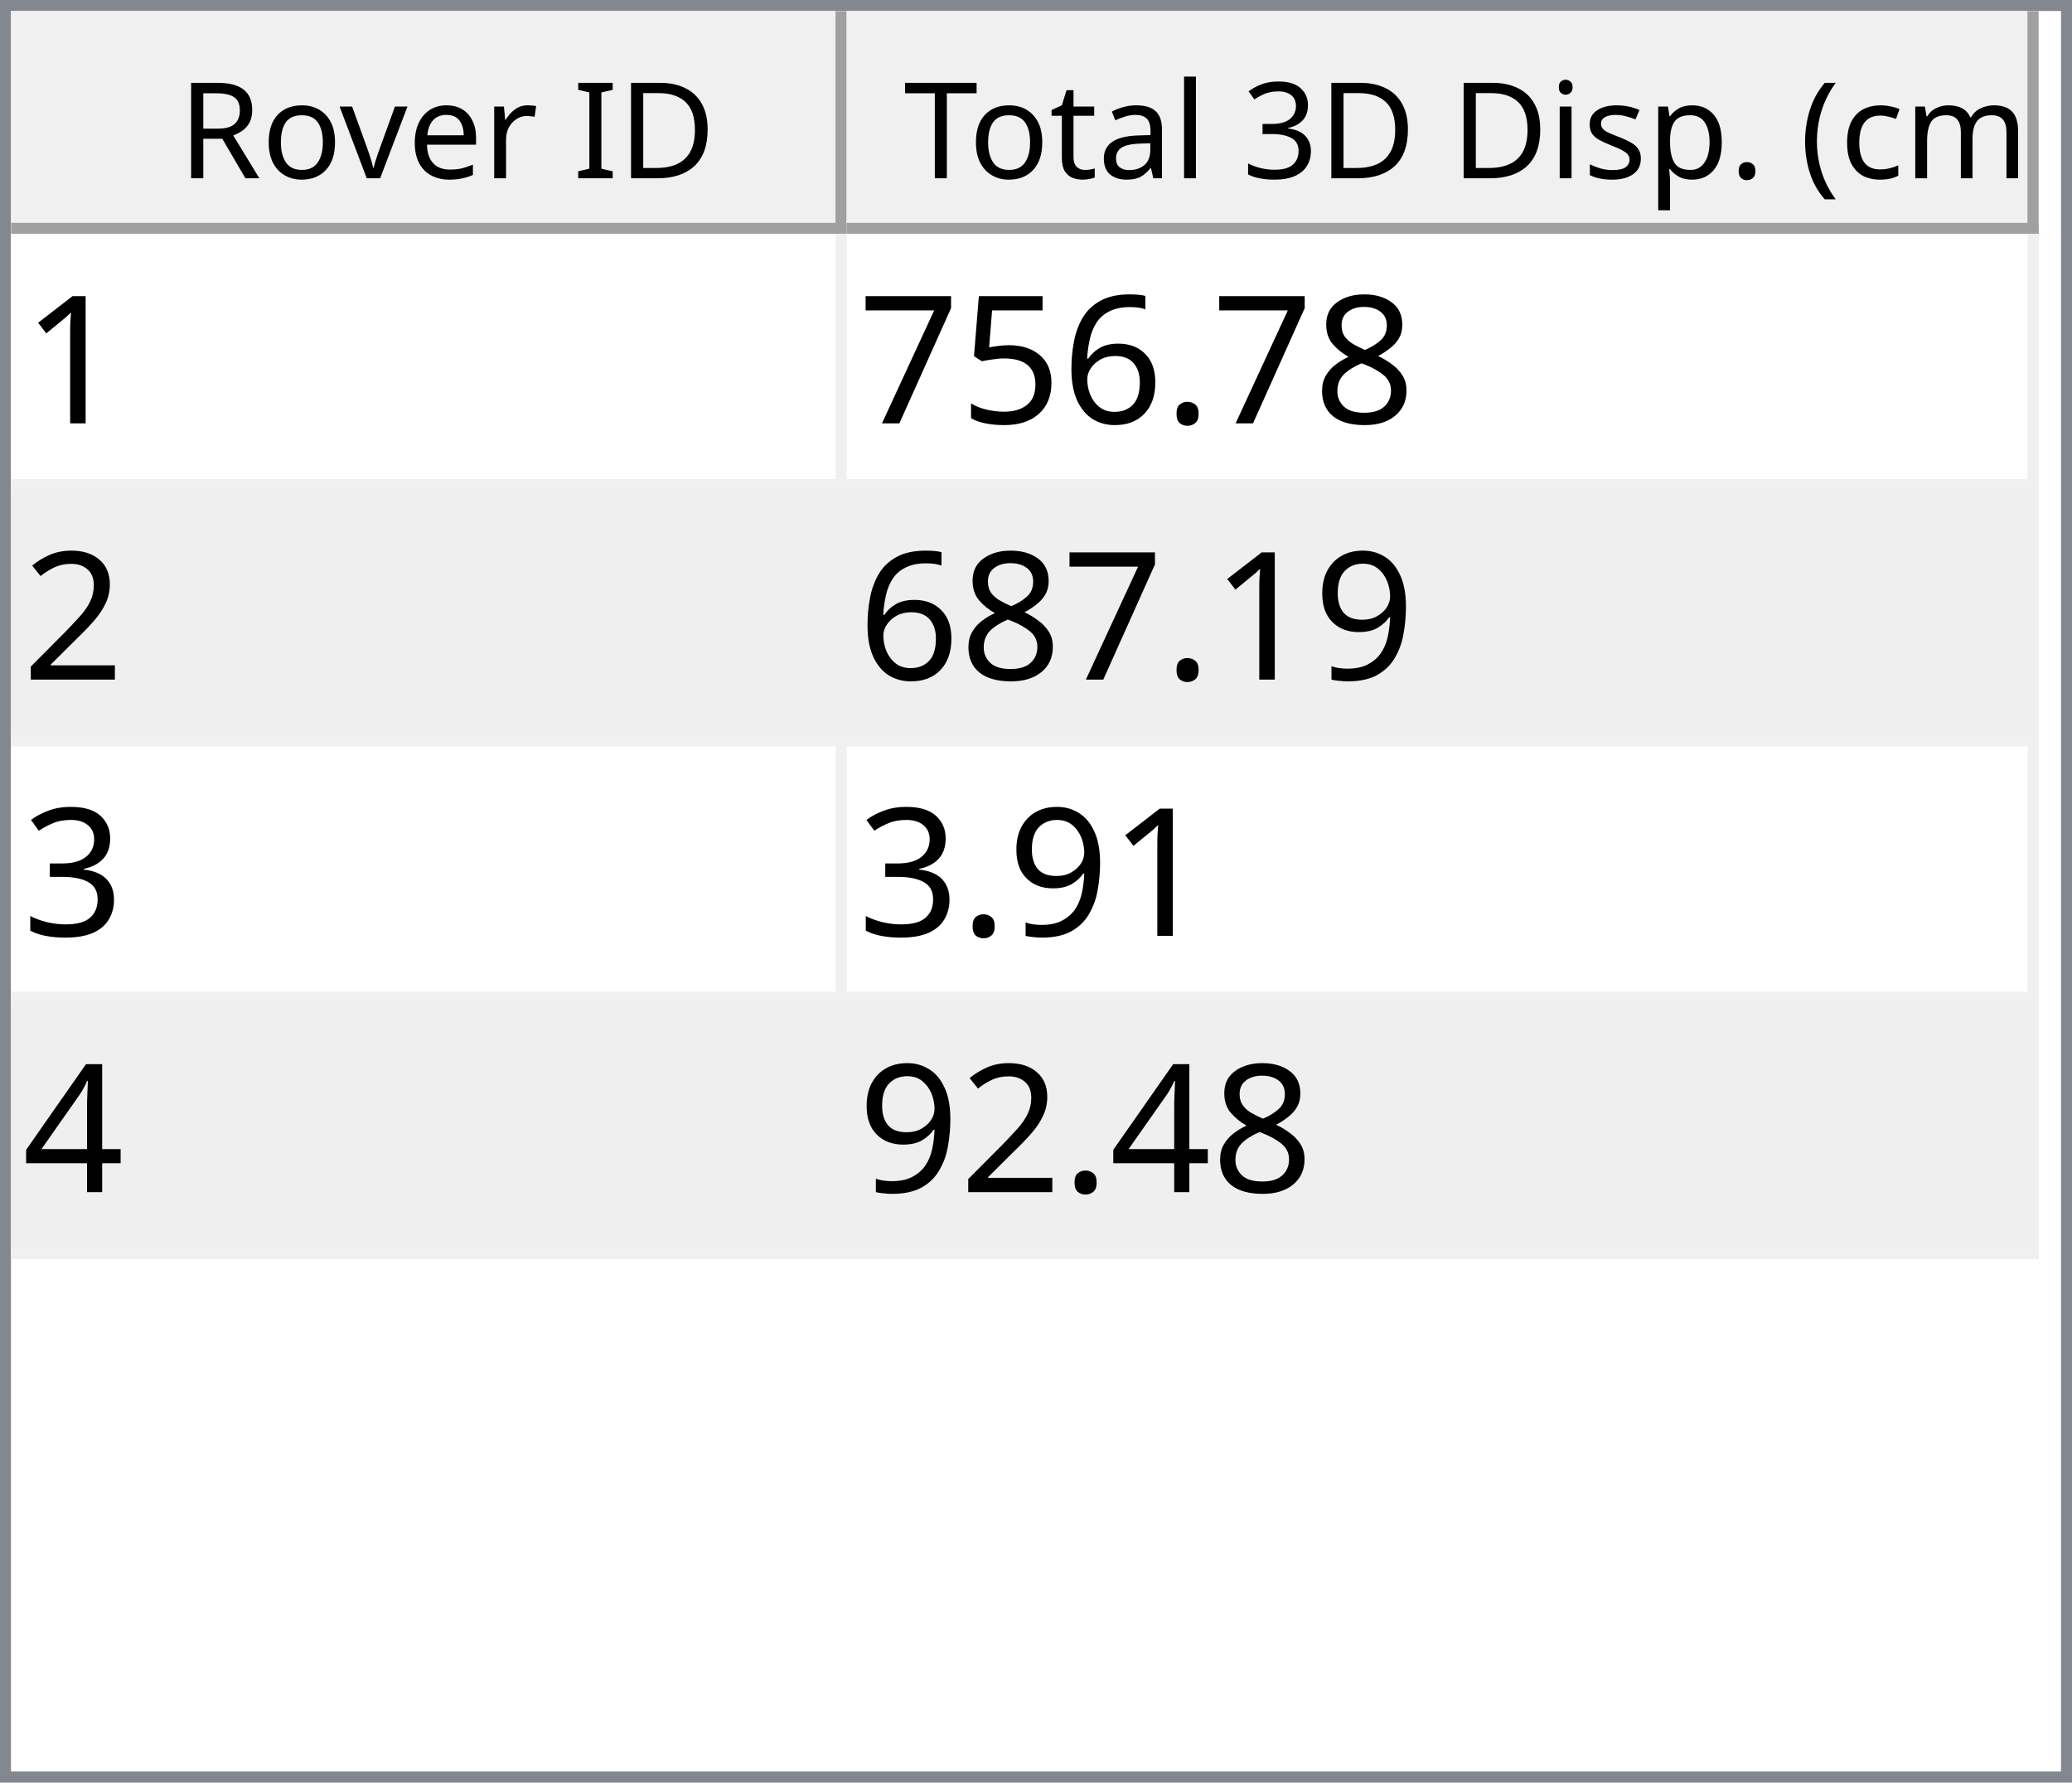
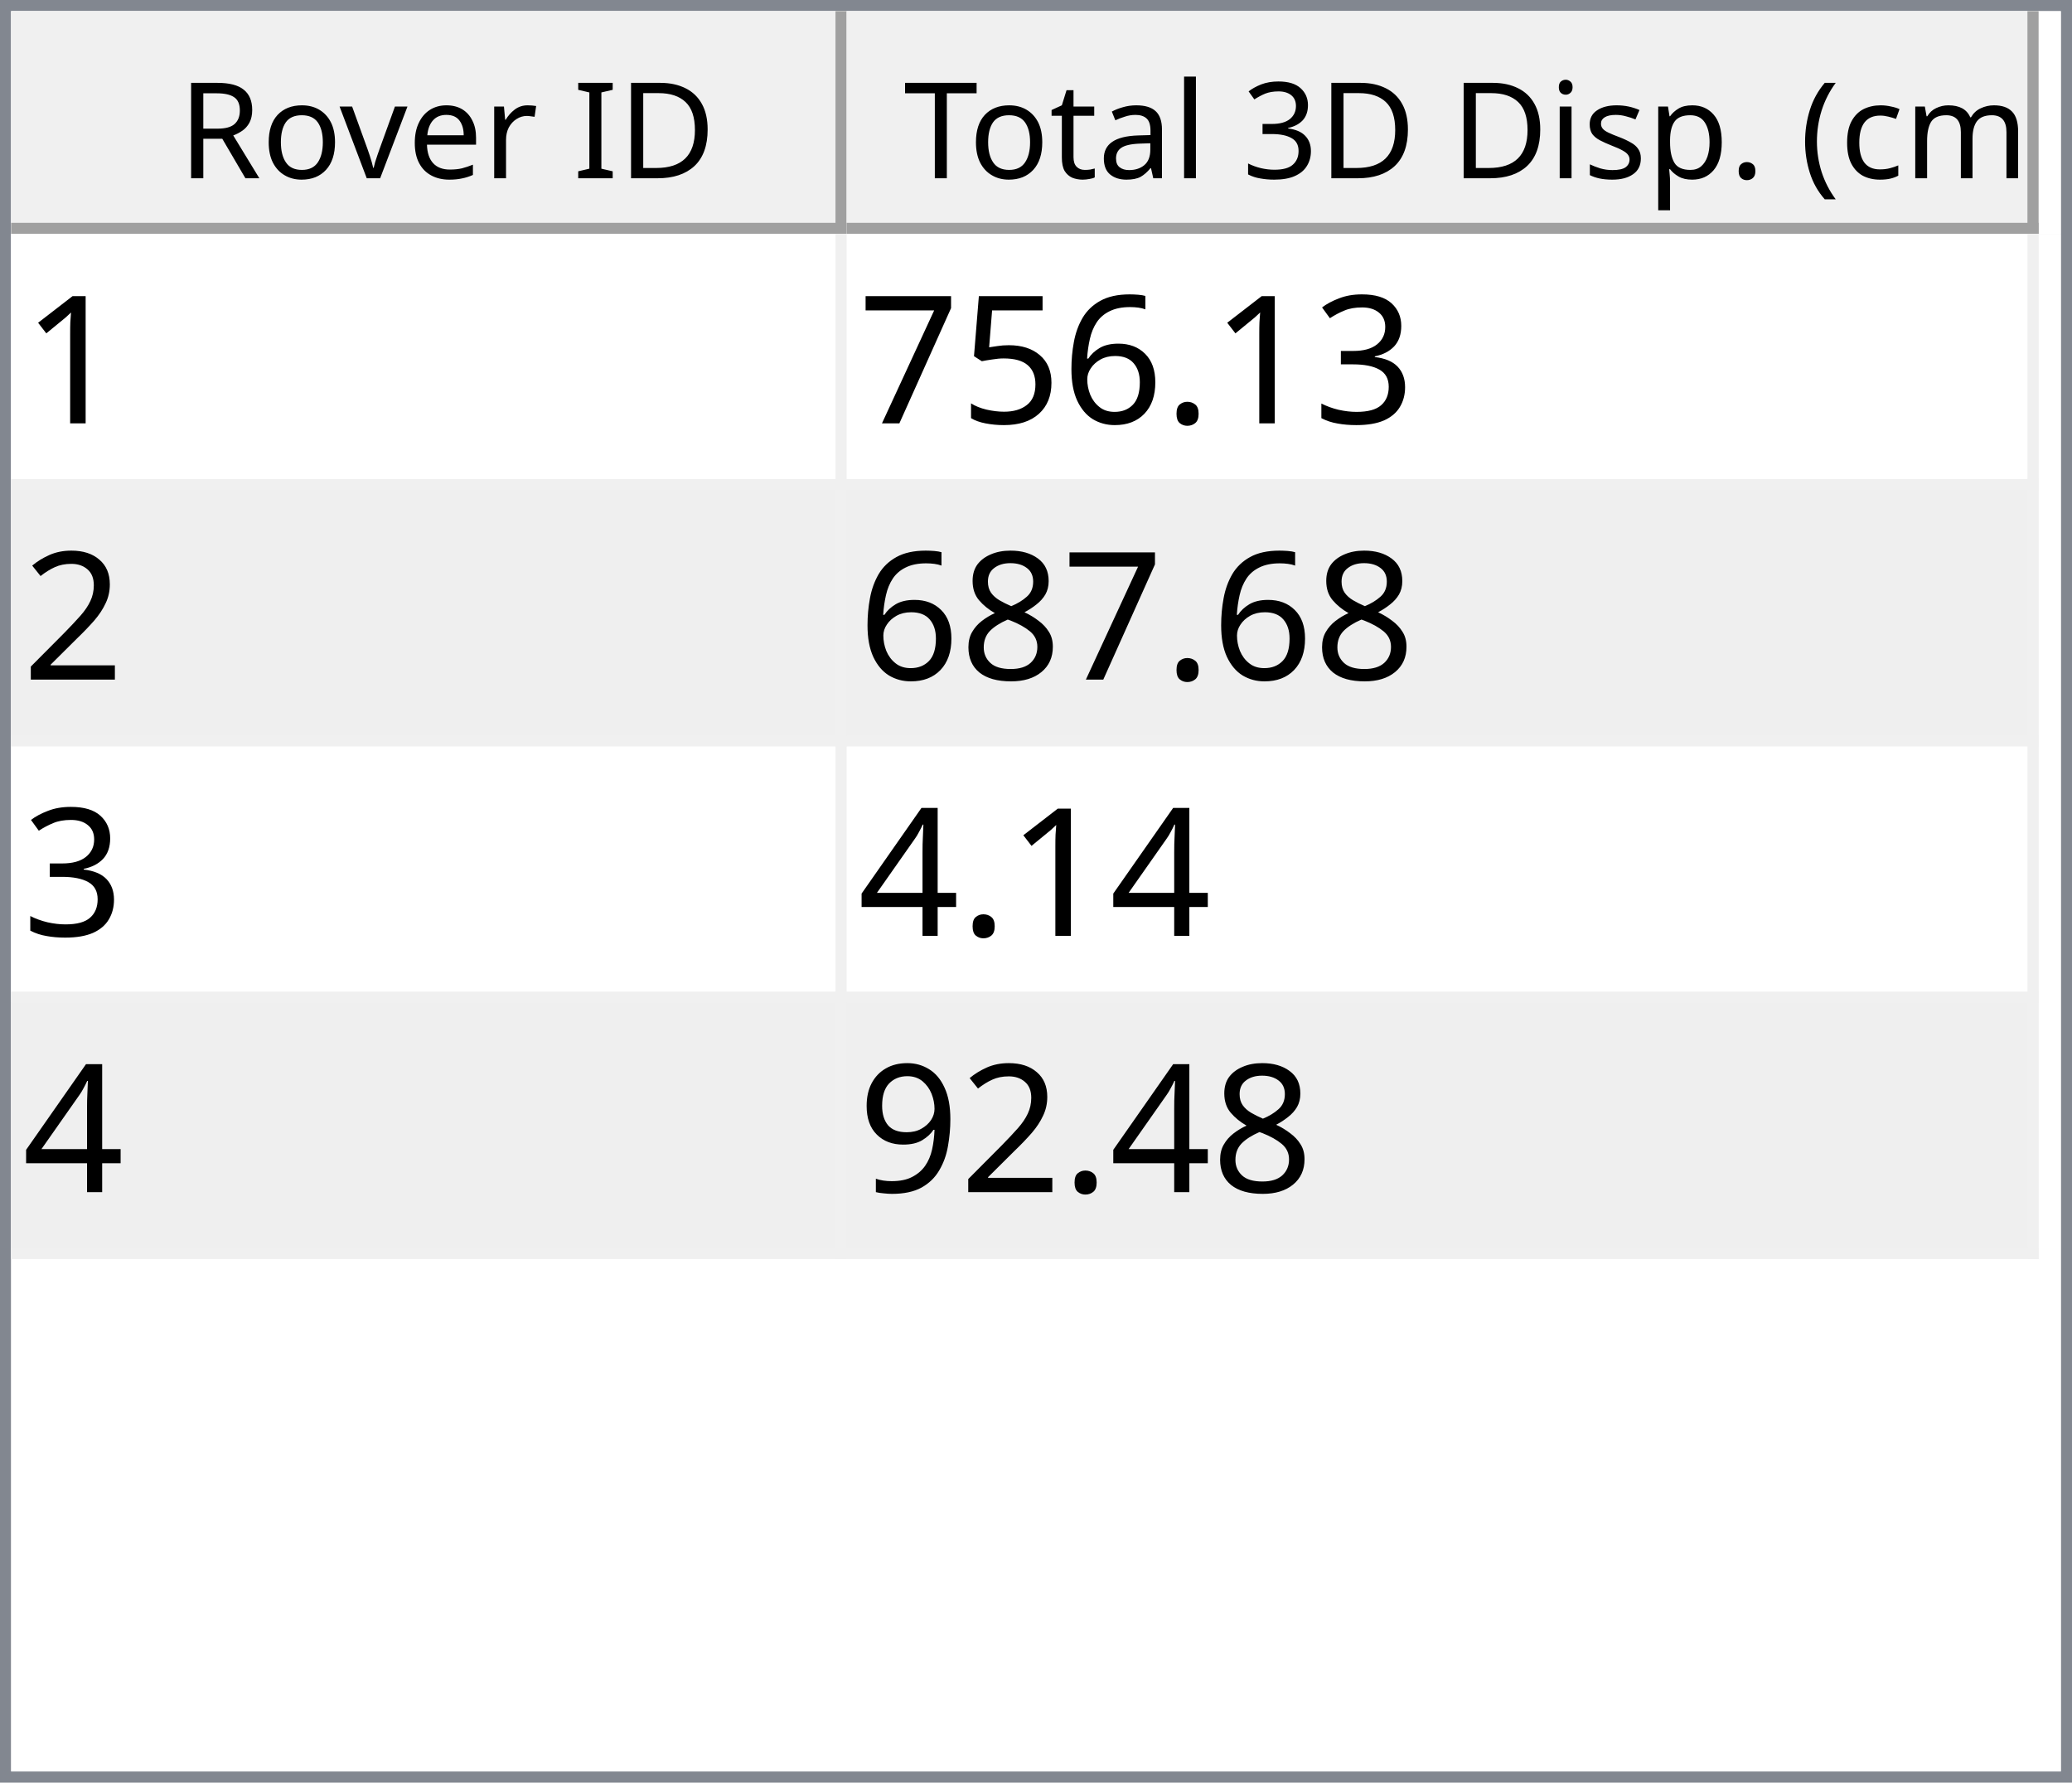
<svg xmlns="http://www.w3.org/2000/svg" style="fill-opacity:1; color-rendering:auto; color-interpolation:auto; text-rendering:auto; stroke:black; stroke-linecap:square; stroke-miterlimit:10; shape-rendering:auto; stroke-opacity:1; fill:black; stroke-dasharray:none; font-weight:normal; stroke-width:1; font-family:'Dialog'; font-style:normal; stroke-linejoin:miter; font-size:12px; stroke-dashoffset:0; image-rendering:auto;" width="186" height="160">
  <defs id="genericDefs" />
  <g>
    <defs id="defs1">
      <clipPath clipPathUnits="userSpaceOnUse" id="clipPath1">
        <path d="M0 0 L186 0 L186 160 L0 160 L0 0 Z" />
      </clipPath>
      <clipPath clipPathUnits="userSpaceOnUse" id="clipPath2">
        <path d="M0 0 L0 160 L186 160 L186 0 Z" />
      </clipPath>
      <clipPath clipPathUnits="userSpaceOnUse" id="clipPath3">
        <path d="M0 0 L0 20 L184 20 L184 0 Z" />
      </clipPath>
      <clipPath clipPathUnits="userSpaceOnUse" id="clipPath4">
        <path d="M0 0 L0 20 L75 20 L75 0 Z" />
      </clipPath>
      <clipPath clipPathUnits="userSpaceOnUse" id="clipPath5">
        <path d="M1 1 L1 19 L74 19 L74 1 Z" />
      </clipPath>
      <clipPath clipPathUnits="userSpaceOnUse" id="clipPath6">
        <path d="M0 0 L0 18 L73 18 L73 0 Z" />
      </clipPath>
      <clipPath clipPathUnits="userSpaceOnUse" id="clipPath7">
        <path d="M-0.5 -0.5 L-0.5 19.5 L74.5 19.5 L74.5 -0.5 Z" />
      </clipPath>
      <clipPath clipPathUnits="userSpaceOnUse" id="clipPath8">
        <path d="M0 0 L0 20 L107 20 L107 0 Z" />
      </clipPath>
      <clipPath clipPathUnits="userSpaceOnUse" id="clipPath9">
        <path d="M1 1 L1 19 L106 19 L106 1 Z" />
      </clipPath>
      <clipPath clipPathUnits="userSpaceOnUse" id="clipPath10">
        <path d="M0 0 L0 18 L105 18 L105 0 Z" />
      </clipPath>
      <clipPath clipPathUnits="userSpaceOnUse" id="clipPath11">
        <path d="M-0.5 -0.5 L-0.5 19.5 L106.5 19.5 L106.5 -0.5 Z" />
      </clipPath>
      <clipPath clipPathUnits="userSpaceOnUse" id="clipPath12">
        <path d="M0 0 L0 138 L184 138 L184 0 Z" />
      </clipPath>
      <clipPath clipPathUnits="userSpaceOnUse" id="clipPath13">
        <path d="M0 0 L0 92 L182 92 L182 0 Z" />
      </clipPath>
      <clipPath clipPathUnits="userSpaceOnUse" id="clipPath14">
        <path d="M-0.5 -0.5 L-0.5 91.5 L181.5 91.5 L181.5 -0.5 Z" />
      </clipPath>
      <clipPath clipPathUnits="userSpaceOnUse" id="clipPath15">
        <path d="M0 0 L0 22 L74 22 L74 0 Z" />
      </clipPath>
      <clipPath clipPathUnits="userSpaceOnUse" id="clipPath16">
        <path d="M0 0 L0 22 L106 22 L106 0 Z" />
      </clipPath>
      <font horiz-adv-x="64.551" id="font1">
        <font-face ascent="107.91" descent="25.098" units-per-em="100" style="font-style:normal; font-family:Segoe UI; font-weight:normal;" />
        <missing-glyph horiz-adv-x="64.551" d="M8.109 0 L8.109 68.266 L56.453 68.266 L56.453 0 L8.109 0 ZM15.328 7.234 L49.219 7.234 L49.219 61.031 L15.328 61.031 L15.328 7.234 Z" />
        <glyph unicode="D" horiz-adv-x="70.117" d="M9.188 0 L9.188 70.016 L28.516 70.016 Q65.531 70.016 65.531 35.891 Q65.531 19.672 55.25 9.836 Q44.969 0 27.734 0 L9.188 0 ZM17.391 62.594 L17.391 7.422 L27.828 7.422 Q41.609 7.422 49.273 14.797 Q56.938 22.172 56.938 35.688 Q56.938 62.594 28.328 62.594 L17.391 62.594 Z" />
        <glyph unicode="I" horiz-adv-x="26.611" d="M17.391 0 L9.188 0 L9.188 70.016 L17.391 70.016 L17.391 0 Z" />
        <glyph unicode=" " horiz-adv-x="27.393" d="" />
        <glyph unicode="r" horiz-adv-x="34.766" d="M34.188 41.891 Q32.078 43.5 28.125 43.5 Q23 43.5 19.555 38.672 Q16.109 33.844 16.109 25.484 L16.109 0 L8.109 0 L8.109 50 L16.109 50 L16.109 39.703 L16.312 39.703 Q18.016 44.969 21.531 47.922 Q25.047 50.875 29.391 50.875 Q32.516 50.875 34.188 50.203 L34.188 41.891 Z" />
        <glyph unicode="e" horiz-adv-x="52.295" d="M48.297 23 L12.984 23 Q13.188 14.656 17.484 10.109 Q21.781 5.562 29.297 5.562 Q37.75 5.562 44.828 11.141 L44.828 3.609 Q38.234 -1.172 27.391 -1.172 Q16.797 -1.172 10.742 5.641 Q4.688 12.453 4.688 24.812 Q4.688 36.469 11.305 43.82 Q17.922 51.172 27.734 51.172 Q37.547 51.172 42.922 44.828 Q48.297 38.484 48.297 27.203 L48.297 23 ZM40.094 29.781 Q40.047 36.719 36.75 40.578 Q33.453 44.438 27.594 44.438 Q21.922 44.438 17.969 40.383 Q14.016 36.328 13.094 29.781 L40.094 29.781 Z" />
        <glyph unicode="v" horiz-adv-x="47.9" d="M47.406 50 L27.484 0 L19.625 0 L0.688 50 L9.469 50 L22.172 13.672 Q23.578 9.672 23.922 6.688 L24.125 6.688 Q24.609 10.453 25.688 13.484 L38.969 50 L47.406 50 Z" />
        <glyph unicode="o" horiz-adv-x="58.594" d="M29 -1.172 Q17.922 -1.172 11.305 5.836 Q4.688 12.844 4.688 24.422 Q4.688 37.016 11.57 44.094 Q18.453 51.172 30.172 51.172 Q41.359 51.172 47.633 44.289 Q53.906 37.406 53.906 25.203 Q53.906 13.234 47.141 6.031 Q40.375 -1.172 29 -1.172 ZM29.594 44.438 Q21.875 44.438 17.383 39.188 Q12.891 33.938 12.891 24.703 Q12.891 15.828 17.43 10.695 Q21.969 5.562 29.594 5.562 Q37.359 5.562 41.531 10.594 Q45.703 15.625 45.703 24.906 Q45.703 34.281 41.531 39.359 Q37.359 44.438 29.594 44.438 Z" />
        <glyph unicode="R" horiz-adv-x="59.814" d="M59.375 0 L49.609 0 L37.891 19.625 Q36.281 22.359 34.766 24.289 Q33.25 26.219 31.664 27.438 Q30.078 28.656 28.25 29.219 Q26.422 29.781 24.125 29.781 L17.391 29.781 L17.391 0 L9.188 0 L9.188 70.016 L30.078 70.016 Q34.672 70.016 38.555 68.867 Q42.438 67.719 45.289 65.375 Q48.141 63.031 49.758 59.547 Q51.375 56.062 51.375 51.375 Q51.375 47.703 50.273 44.656 Q49.172 41.609 47.148 39.211 Q45.125 36.812 42.266 35.133 Q39.406 33.453 35.844 32.516 L35.844 32.328 Q37.594 31.547 38.891 30.547 Q40.188 29.547 41.359 28.18 Q42.531 26.812 43.68 25.078 Q44.828 23.344 46.234 21.047 L59.375 0 ZM17.391 62.594 L17.391 37.203 L28.516 37.203 Q31.594 37.203 34.203 38.133 Q36.812 39.062 38.719 40.797 Q40.625 42.531 41.703 45.047 Q42.781 47.562 42.781 50.688 Q42.781 56.297 39.141 59.445 Q35.5 62.594 28.609 62.594 L17.391 62.594 Z" />
        <glyph unicode=")" horiz-adv-x="30.176" d="M8.297 -15.922 L1.172 -15.922 Q16.406 2.344 16.406 26.812 Q16.406 51.469 1.078 70.016 L8.297 70.016 Q23.531 52.156 23.531 26.703 Q23.531 1.375 8.297 -15.922 Z" />
        <glyph unicode="m" horiz-adv-x="86.133" d="M79.109 0 L71.094 0 L71.094 28.719 Q71.094 37.016 68.531 40.727 Q65.969 44.438 59.906 44.438 Q54.781 44.438 51.195 39.75 Q47.609 35.062 47.609 28.516 L47.609 0 L39.594 0 L39.594 29.688 Q39.594 44.438 28.219 44.438 Q22.953 44.438 19.531 40.016 Q16.109 35.594 16.109 28.516 L16.109 0 L8.109 0 L8.109 50 L16.109 50 L16.109 42.094 L16.312 42.094 Q21.625 51.172 31.844 51.172 Q36.969 51.172 40.773 48.312 Q44.578 45.453 46 40.828 Q51.562 51.172 62.594 51.172 Q79.109 51.172 79.109 30.812 L79.109 0 Z" />
        <glyph unicode="c" horiz-adv-x="46.191" d="M42.188 2.297 Q36.422 -1.172 28.516 -1.172 Q17.828 -1.172 11.258 5.789 Q4.688 12.75 4.688 23.828 Q4.688 36.188 11.766 43.68 Q18.844 51.172 30.672 51.172 Q37.25 51.172 42.281 48.734 L42.281 40.531 Q36.719 44.438 30.375 44.438 Q22.703 44.438 17.797 38.945 Q12.891 33.453 12.891 24.516 Q12.891 15.719 17.508 10.641 Q22.125 5.562 29.891 5.562 Q36.422 5.562 42.188 9.906 L42.188 2.297 Z" />
        <glyph unicode="(" horiz-adv-x="30.176" d="M29.109 -15.922 L21.969 -15.922 Q6.844 1.375 6.844 26.703 Q6.844 52.156 21.969 70.016 L29.203 70.016 Q13.875 51.469 13.875 26.812 Q13.875 2.344 29.109 -15.922 Z" />
        <glyph unicode="." horiz-adv-x="21.68" d="M10.891 -1.078 Q8.641 -1.078 7.055 0.539 Q5.469 2.156 5.469 4.391 Q5.469 6.641 7.055 8.273 Q8.641 9.906 10.891 9.906 Q13.188 9.906 14.797 8.273 Q16.406 6.641 16.406 4.391 Q16.406 2.156 14.797 0.539 Q13.188 -1.078 10.891 -1.078 Z" />
        <glyph unicode="p" horiz-adv-x="58.789" d="M16.312 7.234 L16.109 7.234 L16.109 -23 L8.109 -23 L8.109 50 L16.109 50 L16.109 41.219 L16.312 41.219 Q22.219 51.172 33.594 51.172 Q43.266 51.172 48.688 44.461 Q54.109 37.75 54.109 26.469 Q54.109 13.922 48 6.375 Q41.891 -1.172 31.297 -1.172 Q21.578 -1.172 16.312 7.234 ZM16.109 27.391 L16.109 20.406 Q16.109 14.203 20.141 9.883 Q24.172 5.562 30.375 5.562 Q37.641 5.562 41.773 11.133 Q45.906 16.703 45.906 26.609 Q45.906 34.969 42.047 39.703 Q38.188 44.438 31.594 44.438 Q24.609 44.438 20.359 39.578 Q16.109 34.719 16.109 27.391 Z" />
        <glyph unicode="s" horiz-adv-x="42.432" d="M5.078 1.812 L5.078 10.406 Q11.625 5.562 19.484 5.562 Q30.031 5.562 30.031 12.594 Q30.031 14.594 29.125 15.992 Q28.219 17.391 26.68 18.461 Q25.141 19.531 23.07 20.383 Q21 21.234 18.609 22.172 Q15.281 23.484 12.766 24.828 Q10.25 26.172 8.57 27.859 Q6.891 29.547 6.031 31.695 Q5.172 33.844 5.172 36.719 Q5.172 40.234 6.789 42.945 Q8.406 45.656 11.086 47.484 Q13.766 49.312 17.211 50.242 Q20.656 51.172 24.312 51.172 Q30.812 51.172 35.938 48.922 L35.938 40.828 Q30.422 44.438 23.25 44.438 Q21 44.438 19.195 43.922 Q17.391 43.406 16.094 42.477 Q14.797 41.547 14.086 40.258 Q13.375 38.969 13.375 37.406 Q13.375 35.453 14.086 34.133 Q14.797 32.812 16.164 31.789 Q17.531 30.766 19.484 29.938 Q21.438 29.109 23.922 28.125 Q27.25 26.859 29.883 25.516 Q32.516 24.172 34.375 22.484 Q36.234 20.797 37.234 18.602 Q38.234 16.406 38.234 13.375 Q38.234 9.672 36.602 6.938 Q34.969 4.203 32.234 2.398 Q29.5 0.594 25.93 -0.289 Q22.359 -1.172 18.453 -1.172 Q10.75 -1.172 5.078 1.812 Z" />
        <glyph unicode="i" horiz-adv-x="24.219" d="M12.203 62.703 Q10.062 62.703 8.547 64.164 Q7.031 65.625 7.031 67.875 Q7.031 70.125 8.547 71.609 Q10.062 73.094 12.203 73.094 Q14.406 73.094 15.945 71.609 Q17.484 70.125 17.484 67.875 Q17.484 65.719 15.945 64.211 Q14.406 62.703 12.203 62.703 ZM16.109 0 L8.109 0 L8.109 50 L16.109 50 L16.109 0 Z" />
        <glyph unicode="3" horiz-adv-x="53.906" d="M46.531 19.828 Q46.531 15.094 44.75 11.211 Q42.969 7.328 39.719 4.57 Q36.469 1.812 31.93 0.297 Q27.391 -1.219 21.922 -1.219 Q11.922 -1.219 6 2.594 L6 11.188 Q13.094 5.609 22.219 5.609 Q25.875 5.609 28.828 6.539 Q31.781 7.469 33.906 9.227 Q36.031 10.984 37.18 13.477 Q38.328 15.969 38.328 19.094 Q38.328 32.812 18.797 32.812 L12.984 32.812 L12.984 39.594 L18.5 39.594 Q35.797 39.594 35.797 52.484 Q35.797 64.406 22.609 64.406 Q15.188 64.406 8.688 59.422 L8.688 67.188 Q15.375 71.188 24.609 71.188 Q29 71.188 32.57 69.969 Q36.141 68.75 38.68 66.555 Q41.219 64.359 42.609 61.281 Q44 58.203 44 54.5 Q44 40.672 30.031 36.719 L30.031 36.531 Q33.594 36.141 36.625 34.797 Q39.656 33.453 41.852 31.305 Q44.047 29.156 45.289 26.25 Q46.531 23.344 46.531 19.828 Z" />
        <glyph unicode="l" horiz-adv-x="24.219" d="M16.109 0 L8.109 0 L8.109 74.031 L16.109 74.031 L16.109 0 Z" />
        <glyph unicode="a" horiz-adv-x="50.879" d="M43.891 0 L35.891 0 L35.891 7.812 L35.688 7.812 Q30.469 -1.172 20.312 -1.172 Q12.844 -1.172 8.617 2.781 Q4.391 6.734 4.391 13.281 Q4.391 27.297 20.906 29.594 L35.891 31.688 Q35.891 44.438 25.594 44.438 Q16.547 44.438 9.281 38.281 L9.281 46.484 Q16.656 51.172 26.266 51.172 Q43.891 51.172 43.891 32.516 L43.891 0 ZM35.891 25.297 L23.828 23.641 Q18.266 22.859 15.43 20.875 Q12.594 18.891 12.594 13.875 Q12.594 10.203 15.211 7.883 Q17.828 5.562 22.172 5.562 Q28.125 5.562 32.008 9.742 Q35.891 13.922 35.891 20.312 L35.891 25.297 Z" />
        <glyph unicode="t" horiz-adv-x="33.887" d="M31.297 0.484 Q28.469 -1.078 23.828 -1.078 Q10.688 -1.078 10.688 13.578 L10.688 43.172 L2.094 43.172 L2.094 50 L10.688 50 L10.688 62.203 L18.703 64.797 L18.703 50 L31.297 50 L31.297 43.172 L18.703 43.172 L18.703 14.984 Q18.703 9.969 20.414 7.82 Q22.125 5.672 26.078 5.672 Q29.109 5.672 31.297 7.328 L31.297 0.484 Z" />
        <glyph unicode="T" horiz-adv-x="52.393" d="M50.594 62.594 L30.375 62.594 L30.375 0 L22.172 0 L22.172 62.594 L2 62.594 L2 70.016 L50.594 70.016 L50.594 62.594 Z" />
      </font>
      <font horiz-adv-x="75.0" id="font2">
        <font-face ascent="100.537" descent="21.973" units-per-em="100" style="font-style:normal; font-family:sans-serif; font-weight:normal;" />
        <missing-glyph horiz-adv-x="75.0" d="M12.5 0 L12.5 62.5 L62.5 62.5 L62.5 0 L12.5 0 ZM14.062 1.562 L60.938 1.562 L60.938 60.938 L14.062 60.938 L14.062 1.562 Z" />
        <glyph unicode="1" horiz-adv-x="55.615" d="M37.25 0 L28.469 0 L28.469 56 Q25.297 52.984 20.141 49.953 Q14.984 46.922 10.891 45.406 L10.891 53.906 Q18.266 57.375 23.781 62.305 Q29.297 67.234 31.594 71.875 L37.25 71.875 L37.25 0 Z" />
-         <glyph unicode="8" horiz-adv-x="55.615" d="M17.672 38.812 Q12.203 40.828 9.57 44.539 Q6.938 48.25 6.938 53.422 Q6.938 61.234 12.555 66.555 Q18.172 71.875 27.484 71.875 Q36.859 71.875 42.578 66.43 Q48.297 60.984 48.297 53.172 Q48.297 48.188 45.68 44.508 Q43.062 40.828 37.75 38.812 Q44.344 36.672 47.781 31.883 Q51.219 27.094 51.219 20.453 Q51.219 11.281 44.727 5.031 Q38.234 -1.219 27.641 -1.219 Q17.047 -1.219 10.547 5.055 Q4.047 11.328 4.047 20.703 Q4.047 27.688 7.594 32.398 Q11.141 37.109 17.672 38.812 ZM15.922 53.719 Q15.922 48.641 19.195 45.414 Q22.469 42.188 27.688 42.188 Q32.766 42.188 36.016 45.383 Q39.266 48.578 39.266 53.219 Q39.266 58.062 35.914 61.359 Q32.562 64.656 27.594 64.656 Q22.562 64.656 19.242 61.43 Q15.922 58.203 15.922 53.719 ZM13.094 20.656 Q13.094 16.891 14.875 13.375 Q16.656 9.859 20.172 7.93 Q23.688 6 27.734 6 Q34.031 6 38.133 10.055 Q42.234 14.109 42.234 20.359 Q42.234 26.703 38.016 30.859 Q33.797 35.016 27.438 35.016 Q21.234 35.016 17.164 30.914 Q13.094 26.812 13.094 20.656 Z" />
+         <glyph unicode="3" horiz-adv-x="55.615" d="M4.203 18.891 L12.984 20.062 Q14.5 12.594 18.141 9.297 Q21.781 6 27 6 Q33.203 6 37.477 10.297 Q41.75 14.594 41.75 20.953 Q41.75 27 37.797 30.93 Q33.844 34.859 27.734 34.859 Q25.25 34.859 21.531 33.891 L22.516 41.609 Q23.391 41.5 23.922 41.5 Q29.547 41.5 34.039 44.43 Q38.531 47.359 38.531 53.469 Q38.531 58.297 35.258 61.477 Q31.984 64.656 26.812 64.656 Q21.688 64.656 18.266 61.43 Q14.844 58.203 13.875 51.766 L5.078 53.328 Q6.688 62.156 12.398 67.016 Q18.109 71.875 26.609 71.875 Q32.469 71.875 37.398 69.359 Q42.328 66.844 44.945 62.5 Q47.562 58.156 47.562 53.266 Q47.562 48.641 45.07 44.828 Q42.578 41.016 37.703 38.766 Q44.047 37.312 47.562 32.695 Q51.078 28.078 51.078 21.141 Q51.078 11.766 44.242 5.25 Q37.406 -1.266 26.953 -1.266 Q17.531 -1.266 11.305 4.352 Q5.078 9.969 4.203 18.891 Z" />
        <glyph unicode="." horiz-adv-x="27.783" d="M9.078 0 L9.078 10.016 L19.094 10.016 L19.094 0 L9.078 0 Z" />
        <glyph unicode="6" horiz-adv-x="55.615" d="M49.75 54.047 L41.016 53.375 Q39.844 58.547 37.703 60.891 Q34.125 64.656 28.906 64.656 Q24.703 64.656 21.531 62.312 Q17.391 59.281 14.992 53.469 Q12.594 47.656 12.5 36.922 Q15.672 41.75 20.266 44.094 Q24.859 46.438 29.891 46.438 Q38.672 46.438 44.852 39.969 Q51.031 33.5 51.031 23.25 Q51.031 16.5 48.125 10.719 Q45.219 4.938 40.141 1.859 Q35.062 -1.219 28.609 -1.219 Q17.625 -1.219 10.695 6.859 Q3.766 14.938 3.766 33.5 Q3.766 54.25 11.422 63.672 Q18.109 71.875 29.438 71.875 Q37.891 71.875 43.289 67.141 Q48.688 62.406 49.75 54.047 ZM13.875 23.188 Q13.875 18.656 15.797 14.508 Q17.719 10.359 21.188 8.18 Q24.656 6 28.469 6 Q34.031 6 38.039 10.492 Q42.047 14.984 42.047 22.703 Q42.047 30.125 38.086 34.398 Q34.125 38.672 28.125 38.672 Q22.172 38.672 18.023 34.398 Q13.875 30.125 13.875 23.188 Z" />
        <glyph unicode="5" horiz-adv-x="55.615" d="M4.156 18.75 L13.375 19.531 Q14.406 12.797 18.141 9.398 Q21.875 6 27.156 6 Q33.5 6 37.891 10.789 Q42.281 15.578 42.281 23.484 Q42.281 31 38.062 35.352 Q33.844 39.703 27 39.703 Q22.75 39.703 19.336 37.773 Q15.922 35.844 13.969 32.766 L5.719 33.844 L12.641 70.609 L48.25 70.609 L48.25 62.203 L19.672 62.203 L15.828 42.969 Q22.266 47.469 29.344 47.469 Q38.719 47.469 45.164 40.969 Q51.609 34.469 51.609 24.266 Q51.609 14.547 45.953 7.469 Q39.062 -1.219 27.156 -1.219 Q17.391 -1.219 11.211 4.25 Q5.031 9.719 4.156 18.75 Z" />
        <glyph unicode="7" horiz-adv-x="55.615" d="M4.734 62.203 L4.734 70.656 L51.078 70.656 L51.078 63.812 Q44.234 56.547 37.523 44.484 Q30.812 32.422 27.156 19.672 Q24.516 10.688 23.781 0 L14.75 0 Q14.891 8.453 18.062 20.414 Q21.234 32.375 27.172 43.484 Q33.109 54.594 39.797 62.203 L4.734 62.203 Z" />
        <glyph unicode="2" horiz-adv-x="55.615" d="M50.344 8.453 L50.344 0 L3.031 0 Q2.938 3.172 4.047 6.109 Q5.859 10.938 9.836 15.625 Q13.812 20.312 21.344 26.469 Q33.016 36.031 37.117 41.625 Q41.219 47.219 41.219 52.203 Q41.219 57.422 37.477 61.008 Q33.734 64.594 27.734 64.594 Q21.391 64.594 17.578 60.789 Q13.766 56.984 13.719 50.25 L4.688 51.172 Q5.609 61.281 11.664 66.578 Q17.719 71.875 27.938 71.875 Q38.234 71.875 44.242 66.164 Q50.25 60.453 50.25 52 Q50.25 47.703 48.492 43.555 Q46.734 39.406 42.656 34.812 Q38.578 30.219 29.109 22.219 Q21.188 15.578 18.945 13.211 Q16.703 10.844 15.234 8.453 L50.344 8.453 Z" />
+         <glyph unicode="8" horiz-adv-x="55.615" d="M17.672 38.812 Q12.203 40.828 9.57 44.539 Q6.938 48.25 6.938 53.422 Q6.938 61.234 12.555 66.555 Q18.172 71.875 27.484 71.875 Q36.859 71.875 42.578 66.43 Q48.297 60.984 48.297 53.172 Q48.297 48.188 45.68 44.508 Q43.062 40.828 37.75 38.812 Q44.344 36.672 47.781 31.883 Q51.219 27.094 51.219 20.453 Q51.219 11.281 44.727 5.031 Q38.234 -1.219 27.641 -1.219 Q17.047 -1.219 10.547 5.055 Q4.047 11.328 4.047 20.703 Q4.047 27.688 7.594 32.398 Q11.141 37.109 17.672 38.812 ZM15.922 53.719 Q15.922 48.641 19.195 45.414 Q22.469 42.188 27.688 42.188 Q32.766 42.188 36.016 45.383 Q39.266 48.578 39.266 53.219 Q39.266 58.062 35.914 61.359 Q32.562 64.656 27.594 64.656 Q22.562 64.656 19.242 61.43 Q15.922 58.203 15.922 53.719 ZM13.094 20.656 Q13.094 16.891 14.875 13.375 Q16.656 9.859 20.172 7.93 Q23.688 6 27.734 6 Q34.031 6 38.133 10.055 Q42.234 14.109 42.234 20.359 Q42.234 26.703 38.016 30.859 Q33.797 35.016 27.438 35.016 Q21.234 35.016 17.164 30.914 Q13.094 26.812 13.094 20.656 Z" />
+         <glyph unicode="4" horiz-adv-x="55.615" d="M32.328 0 L32.328 17.141 L1.266 17.141 L1.266 25.203 L33.938 71.578 L41.109 71.578 L41.109 25.203 L50.781 25.203 L50.781 17.141 L41.109 17.141 L41.109 0 L32.328 0 ZM32.328 25.203 L32.328 57.469 L9.906 25.203 L32.328 25.203 Z" />
        <glyph unicode="9" horiz-adv-x="55.615" d="M5.469 16.547 L13.922 17.328 Q14.984 11.375 18.016 8.688 Q21.047 6 25.781 6 Q29.828 6 32.883 7.859 Q35.938 9.719 37.891 12.82 Q39.844 15.922 41.164 21.195 Q42.484 26.469 42.484 31.938 Q42.484 32.516 42.438 33.688 Q39.797 29.5 35.234 26.883 Q30.672 24.266 25.344 24.266 Q16.453 24.266 10.305 30.711 Q4.156 37.156 4.156 47.703 Q4.156 58.594 10.578 65.234 Q17 71.875 26.656 71.875 Q33.641 71.875 39.43 68.117 Q45.219 64.359 48.219 57.398 Q51.219 50.438 51.219 37.25 Q51.219 23.531 48.242 15.406 Q45.266 7.281 39.383 3.031 Q33.5 -1.219 25.594 -1.219 Q17.188 -1.219 11.867 3.445 Q6.547 8.109 5.469 16.547 ZM41.453 48.141 Q41.453 55.719 37.43 60.156 Q33.406 64.594 27.734 64.594 Q21.875 64.594 17.531 59.812 Q13.188 55.031 13.188 47.406 Q13.188 40.578 17.312 36.305 Q21.438 32.031 27.484 32.031 Q33.594 32.031 37.523 36.305 Q41.453 40.578 41.453 48.141 Z" />
-         <glyph unicode="3" horiz-adv-x="55.615" d="M4.203 18.891 L12.984 20.062 Q14.5 12.594 18.141 9.297 Q21.781 6 27 6 Q33.203 6 37.477 10.297 Q41.75 14.594 41.75 20.953 Q41.75 27 37.797 30.93 Q33.844 34.859 27.734 34.859 Q25.25 34.859 21.531 33.891 L22.516 41.609 Q23.391 41.5 23.922 41.5 Q29.547 41.5 34.039 44.43 Q38.531 47.359 38.531 53.469 Q38.531 58.297 35.258 61.477 Q31.984 64.656 26.812 64.656 Q21.688 64.656 18.266 61.43 Q14.844 58.203 13.875 51.766 L5.078 53.328 Q6.688 62.156 12.398 67.016 Q18.109 71.875 26.609 71.875 Q32.469 71.875 37.398 69.359 Q42.328 66.844 44.945 62.5 Q47.562 58.156 47.562 53.266 Q47.562 48.641 45.07 44.828 Q42.578 41.016 37.703 38.766 Q44.047 37.312 47.562 32.695 Q51.078 28.078 51.078 21.141 Q51.078 11.766 44.242 5.25 Q37.406 -1.266 26.953 -1.266 Q17.531 -1.266 11.305 4.352 Q5.078 9.969 4.203 18.891 Z" />
-         <glyph unicode="4" horiz-adv-x="55.615" d="M32.328 0 L32.328 17.141 L1.266 17.141 L1.266 25.203 L33.938 71.578 L41.109 71.578 L41.109 25.203 L50.781 25.203 L50.781 17.141 L41.109 17.141 L41.109 0 L32.328 0 ZM32.328 25.203 L32.328 57.469 L9.906 25.203 L32.328 25.203 Z" />
      </font>
    </defs>
    <g style="fill:white; stroke:white;">
      <rect x="0" y="0" width="186" style="clip-path:url(#clipPath1); stroke:none;" height="160" />
    </g>
    <g style="fill:white; text-rendering:optimizeSpeed; color-rendering:optimizeSpeed; image-rendering:optimizeSpeed; shape-rendering:crispEdges; stroke:white; color-interpolation:sRGB;">
      <rect x="0" width="186" height="160" y="0" style="stroke:none;" />
      <path style="stroke:none;" d="M0 160 L186 160 L186 0 L0 0 Z" />
    </g>
    <g style="fill:rgb(240,240,240); font-family:'Segoe UI'; stroke:rgb(240,240,240);">
      <rect x="0" y="0" width="186" style="clip-path:url(#clipPath2); stroke:none;" height="160" />
    </g>
    <g style="fill:rgb(130,135,144); font-family:'Segoe UI'; stroke:rgb(130,135,144);">
      <path d="M0 0 L186 0 L186 160 L0 160 L0 0 ZM1 1 L185 1 L185 159 L1 159 L1 1 Z" style="fill-rule:evenodd; clip-path:url(#clipPath2); stroke:none;" />
    </g>
    <g style="fill:white; font-family:'Segoe UI'; stroke:white;" transform="translate(1,1)">
      <rect x="0" y="0" width="184" style="clip-path:url(#clipPath3); stroke:none;" height="20" />
    </g>
    <g style="fill:rgb(240,240,240); font-family:'Segoe UI'; stroke:rgb(240,240,240);" transform="translate(1,1)">
      <rect x="0" y="0" width="75" style="clip-path:url(#clipPath4); stroke:none;" height="20" />
    </g>
    <g style="font-family:'Segoe UI';" transform="translate(2,2)">
      <text x="14" xml:space="preserve" y="14" style="clip-path:url(#clipPath6); stroke:none;">Rover ID</text>
    </g>
    <g style="fill:rgb(160,160,160); font-family:'Segoe UI'; stroke:rgb(160,160,160); stroke-linejoin:bevel;" transform="translate(1.5,1.5)">
      <line x1="74" x2="74" y1="0" style="fill:none; clip-path:url(#clipPath7);" y2="19" />
    </g>
    <g style="fill:rgb(160,160,160); font-family:'Segoe UI'; stroke:rgb(160,160,160); stroke-linejoin:bevel;" transform="matrix(1,0,0,1,1,1) translate(0.5,0.5)">
      <line x1="0" x2="74" y1="19" style="fill:none; clip-path:url(#clipPath7);" y2="19" />
    </g>
    <g style="fill:rgb(240,240,240); font-family:'Segoe UI'; stroke:rgb(240,240,240);" transform="translate(76,1)">
      <rect x="0" y="0" width="107" style="clip-path:url(#clipPath8); stroke:none;" height="20" />
    </g>
    <g style="font-family:'Segoe UI';" transform="translate(77,2)">
      <text x="1" xml:space="preserve" y="14" style="clip-path:url(#clipPath10); stroke:none;"> Total 3D Disp. (cm)</text>
    </g>
    <g style="fill:rgb(160,160,160); font-family:'Segoe UI'; stroke:rgb(160,160,160); stroke-linejoin:bevel;" transform="translate(76.5,1.5)">
      <line x1="106" x2="106" y1="0" style="fill:none; clip-path:url(#clipPath11);" y2="19" />
    </g>
    <g style="fill:rgb(160,160,160); font-family:'Segoe UI'; stroke:rgb(160,160,160); stroke-linejoin:bevel;" transform="matrix(1,0,0,1,76,1) translate(0.5,0.5)">
      <line x1="0" x2="106" y1="19" style="fill:none; clip-path:url(#clipPath11);" y2="19" />
    </g>
    <g style="fill:white; font-family:'Segoe UI'; stroke:white;" transform="translate(1,21)">
      <rect x="0" y="0" width="184" style="clip-path:url(#clipPath12); stroke:none;" height="138" />
    </g>
    <g style="fill:rgb(240,240,240); font-size:16px; font-family:sans-serif; stroke:rgb(240,240,240);" transform="translate(1,21)">
      <rect x="0" y="0" width="182" style="clip-path:url(#clipPath13); stroke:none;" height="92" />
      <line transform="translate(0.5,0.5)" x1="0" x2="181" y1="22" style="clip-path:url(#clipPath14); fill:none; stroke-linejoin:bevel;" y2="22" />
    </g>
    <g transform="matrix(1,0,0,1,1,21) translate(0.5,0.5)" style="fill:rgb(240,240,240); font-size:16px; font-family:sans-serif; stroke:rgb(240,240,240); stroke-linejoin:bevel;">
      <line x1="0" x2="181" y1="45" style="fill:none; clip-path:url(#clipPath14);" y2="45" />
    </g>
    <g transform="matrix(1,0,0,1,1,21) translate(0.5,0.5)" style="fill:rgb(240,240,240); font-size:16px; font-family:sans-serif; stroke:rgb(240,240,240); stroke-linejoin:bevel;">
      <line x1="0" x2="181" y1="68" style="fill:none; clip-path:url(#clipPath14);" y2="68" />
    </g>
    <g transform="matrix(1,0,0,1,1,21) translate(0.5,0.5)" style="fill:rgb(240,240,240); font-size:16px; font-family:sans-serif; stroke:rgb(240,240,240); stroke-linejoin:bevel;">
      <line x1="0" x2="181" y1="91" style="fill:none; clip-path:url(#clipPath14);" y2="91" />
    </g>
    <g transform="matrix(1,0,0,1,1,21) translate(0.5,0.5)" style="fill:rgb(240,240,240); font-size:16px; font-family:sans-serif; stroke:rgb(240,240,240); stroke-linejoin:bevel;">
      <line x1="74" x2="74" y1="0" style="fill:none; clip-path:url(#clipPath14);" y2="91" />
    </g>
    <g transform="matrix(1,0,0,1,1,21) translate(0.5,0.5)" style="fill:rgb(240,240,240); font-size:16px; font-family:sans-serif; stroke:rgb(240,240,240); stroke-linejoin:bevel;">
      <line x1="181" x2="181" y1="0" style="fill:none; clip-path:url(#clipPath14);" y2="91" />
    </g>
    <g style="fill:white; font-size:16px; font-family:sans-serif; stroke:white;" transform="matrix(1,0,0,1,1,21)">
      <rect x="0" y="0" width="74" style="clip-path:url(#clipPath15); stroke:none;" height="22" />
      <text x="1" y="17" style="fill:black; clip-path:url(#clipPath15); stroke:none;" xml:space="preserve">1</text>
    </g>
    <g style="fill:white; font-size:16px; font-family:sans-serif; stroke:white;" transform="matrix(1,0,0,1,1,21) translate(75,0)">
      <rect x="0" y="0" width="106" style="clip-path:url(#clipPath16); stroke:none;" height="22" />
-       <text x="1" y="17" style="fill:black; clip-path:url(#clipPath16); stroke:none;" xml:space="preserve">756.78</text>
+       <text x="1" y="17" style="fill:black; clip-path:url(#clipPath16); stroke:none;" xml:space="preserve">756.13</text>
    </g>
    <g style="fill:rgb(239,239,239); font-size:16px; font-family:sans-serif; stroke:rgb(239,239,239);" transform="matrix(1,0,0,1,1,21) translate(0,23)">
      <rect x="0" y="0" width="74" style="clip-path:url(#clipPath15); stroke:none;" height="22" />
      <text x="1" y="17" style="fill:black; clip-path:url(#clipPath15); stroke:none;" xml:space="preserve">2</text>
    </g>
    <g style="fill:rgb(239,239,239); font-size:16px; font-family:sans-serif; stroke:rgb(239,239,239);" transform="matrix(1,0,0,1,1,21) translate(75,23)">
      <rect x="0" y="0" width="106" style="clip-path:url(#clipPath16); stroke:none;" height="22" />
-       <text x="1" y="17" style="fill:black; clip-path:url(#clipPath16); stroke:none;" xml:space="preserve">687.19</text>
+       <text x="1" y="17" style="fill:black; clip-path:url(#clipPath16); stroke:none;" xml:space="preserve">687.68</text>
    </g>
    <g style="fill:white; font-size:16px; font-family:sans-serif; stroke:white;" transform="matrix(1,0,0,1,1,21) translate(0,46)">
      <rect x="0" y="0" width="74" style="clip-path:url(#clipPath15); stroke:none;" height="22" />
      <text x="1" y="17" style="fill:black; clip-path:url(#clipPath15); stroke:none;" xml:space="preserve">3</text>
    </g>
    <g style="fill:white; font-size:16px; font-family:sans-serif; stroke:white;" transform="matrix(1,0,0,1,1,21) translate(75,46)">
      <rect x="0" y="0" width="106" style="clip-path:url(#clipPath16); stroke:none;" height="22" />
-       <text x="1" y="17" style="fill:black; clip-path:url(#clipPath16); stroke:none;" xml:space="preserve">3.91</text>
+       <text x="1" y="17" style="fill:black; clip-path:url(#clipPath16); stroke:none;" xml:space="preserve">4.14</text>
    </g>
    <g style="fill:rgb(239,239,239); font-size:16px; font-family:sans-serif; stroke:rgb(239,239,239);" transform="matrix(1,0,0,1,1,21) translate(0,69)">
      <rect x="0" y="0" width="74" style="clip-path:url(#clipPath15); stroke:none;" height="22" />
      <text x="1" y="17" style="fill:black; clip-path:url(#clipPath15); stroke:none;" xml:space="preserve">4</text>
    </g>
    <g style="fill:rgb(239,239,239); font-size:16px; font-family:sans-serif; stroke:rgb(239,239,239);" transform="matrix(1,0,0,1,1,21) translate(75,69)">
      <rect x="0" y="0" width="106" style="clip-path:url(#clipPath16); stroke:none;" height="22" />
      <text x="1" y="17" style="fill:black; clip-path:url(#clipPath16); stroke:none;" xml:space="preserve">92.48</text>
    </g>
  </g>
</svg>
